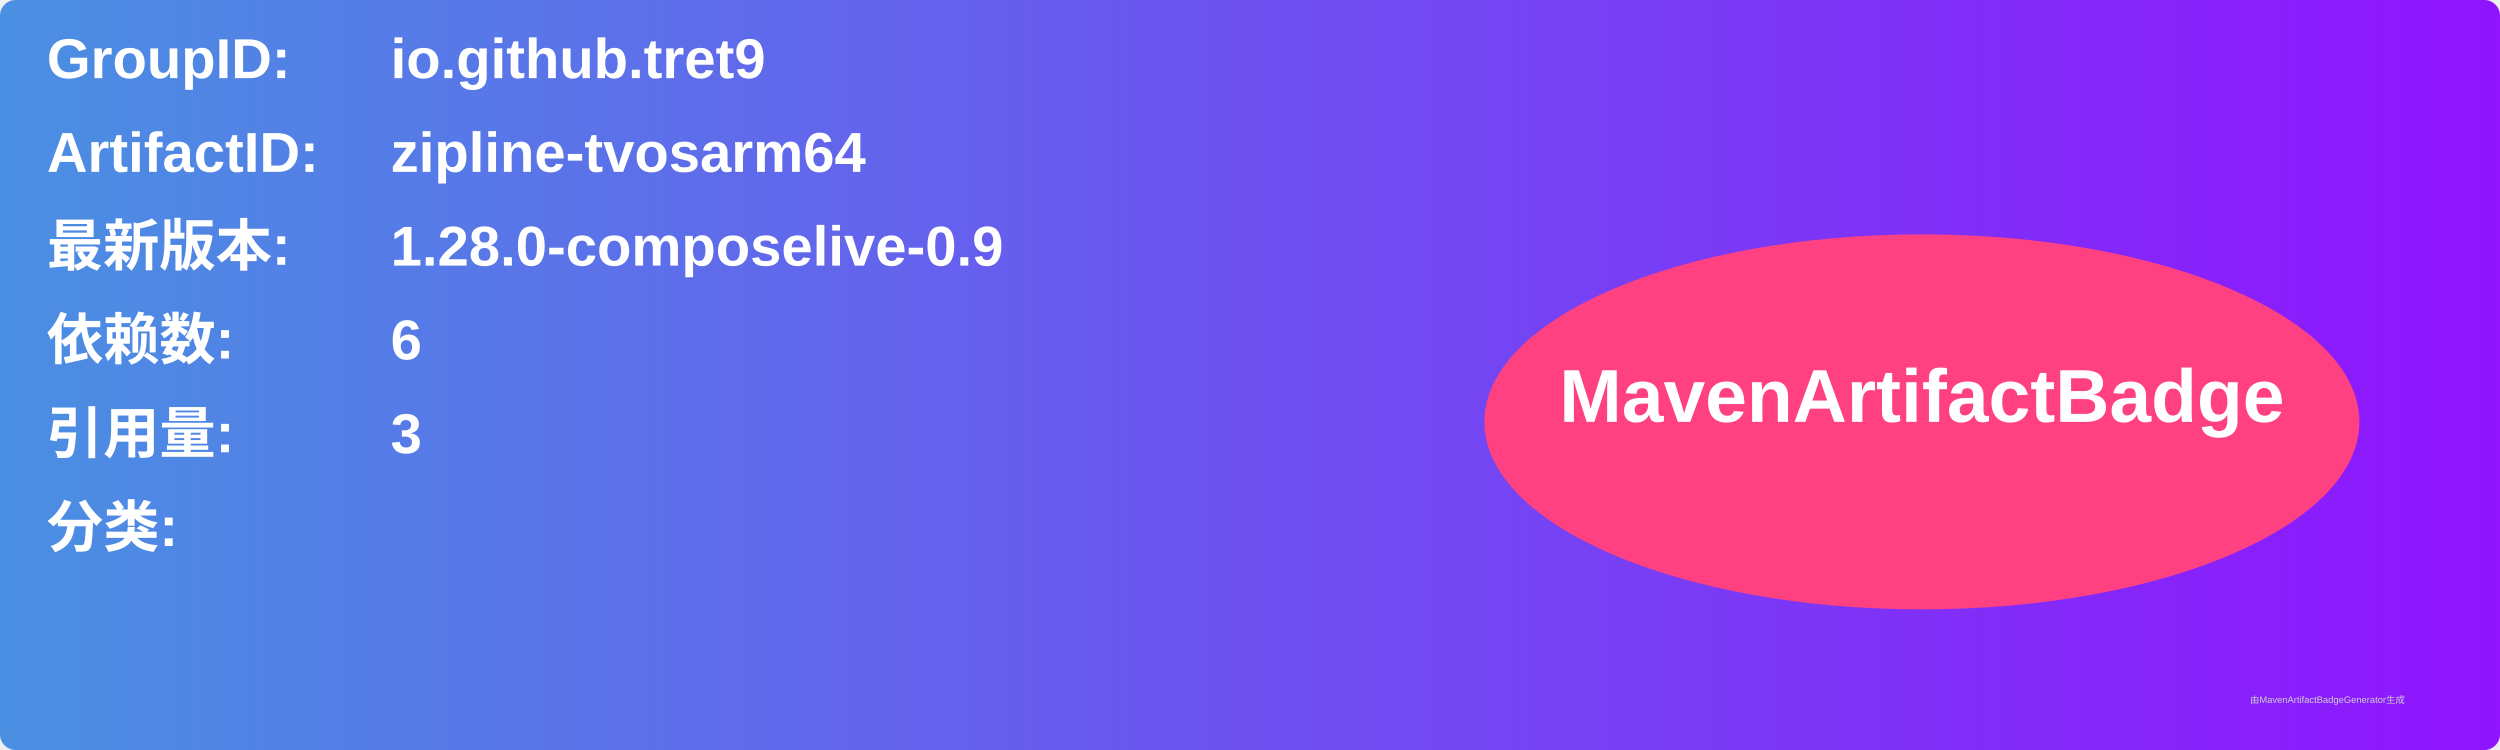
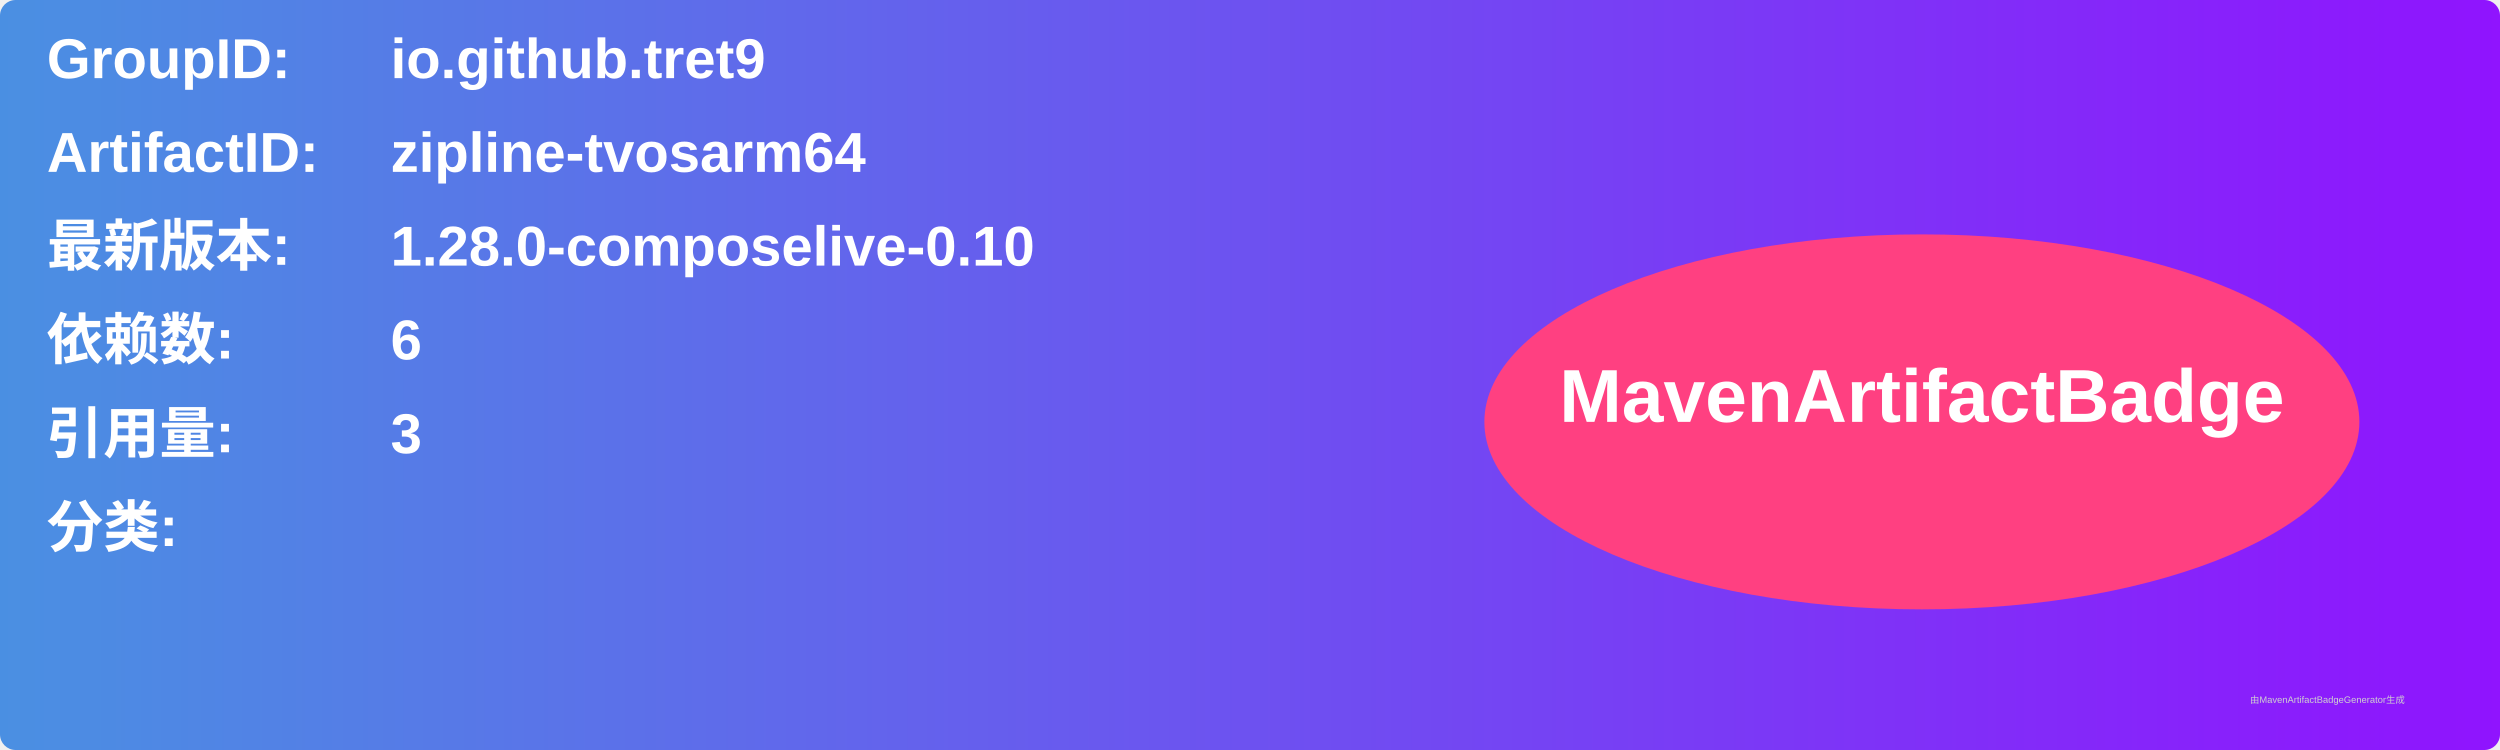
<svg xmlns="http://www.w3.org/2000/svg" width="800" height="240" viewBox="0 0 800 240">
  <linearGradient id="grad" x1="0%" y1="0%" x2="100%" y2="0%">
    <stop offset="0%" stop-color="#4a90e2" />
    <stop offset="100%" stop-color="#9013fe" />
  </linearGradient>
  <rect width="100%" height="100%" rx="5" ry="5" fill="url(#grad)" />
  <g transform="translate(15, 15)">
    <text x="0" y="10" font-family="Arial" font-size="18" fill="white" font-weight="bold" width="260">GroupID:</text>
    <text x="110" y="10" font-family="Arial" font-size="18" fill="white" font-weight="bold" width="460">io.github.tret9</text>
    <text x="0" y="40" font-family="Arial" font-size="18" fill="white" font-weight="bold" width="260">ArtifactID:</text>
    <text x="110" y="40" font-family="Arial" font-size="18" fill="white" font-weight="bold" width="460">zipline-tvosarm64</text>
    <text x="0" y="70" font-family="Arial" font-size="18" fill="white" font-weight="bold">最新版本:</text>
    <text x="110" y="70" font-family="Arial" font-size="18" fill="white" font-weight="bold">
-       <tspan font-weight="bold">1.28.0-composelive-0.9</tspan>
+       <tspan font-weight="bold">1.28.0-composelive-0.10</tspan>
    </text>
    <text x="0" y="100" font-family="Arial" font-size="18" fill="white" font-weight="bold">依赖数: </text>
    <text x="110" y="100" font-family="Arial" font-size="18" fill="white">
      <tspan font-weight="bold">6</tspan>
    </text>
    <text x="0" y="130" font-family="Arial" font-size="18" fill="white" font-weight="bold">引用量: </text>
    <text x="110" y="130" font-family="Arial" font-size="18" fill="white">
      <tspan font-weight="bold">3</tspan>
    </text>
    <text x="0" y="160" font-family="Arial" font-size="18" fill="white" font-weight="bold">分类:</text>
    <text x="10" y="190" font-family="Arial" font-size="10" fill="white">
      <tspan font-weight="bold" />
    </text>
    <ellipse cx="600" cy="120" rx="140" ry="60" fill="#ff4081" />
    <text x="600" y="120" text-anchor="middle" font-family="Arial" font-size="24" fill="white" font-weight="bold">MavenArtifactBadge</text>
  </g>
  <text x="720" y="225" font-family="Arial" font-size="3" fill="#d0d0d0">由MavenArtifactBadgeGenerator生成</text>
</svg>
